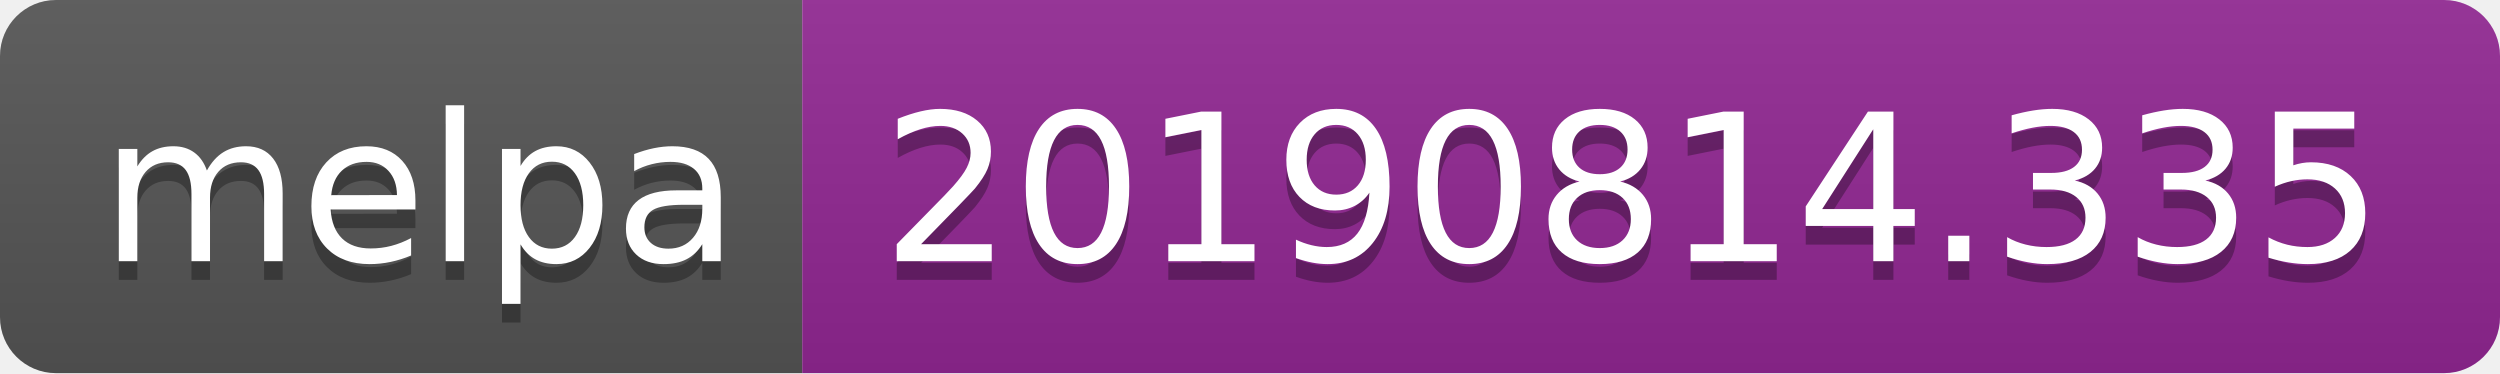
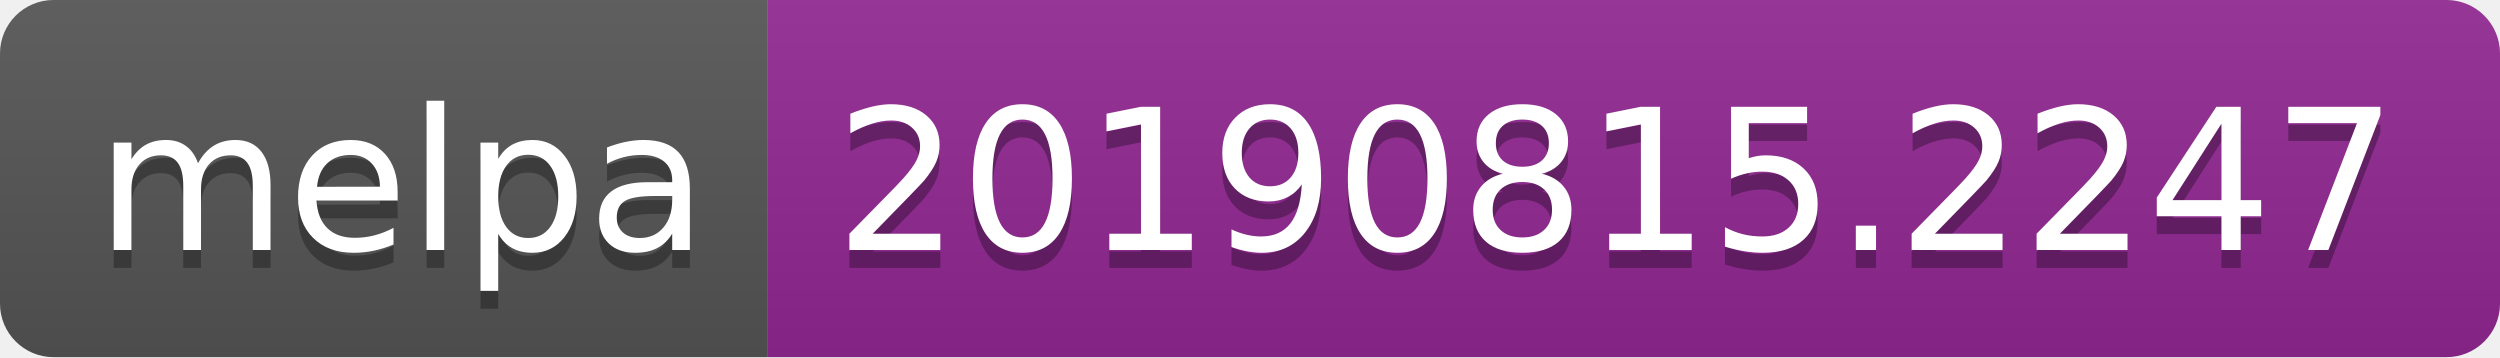
- <svg xmlns="http://www.w3.org/2000/svg" width="134" height="20">
+ <svg xmlns="http://www.w3.org/2000/svg" width="140" height="20">
  <linearGradient id="b" x2="0" y2="100%">
    <stop offset="0" stop-color="#bbb" stop-opacity=".1" />
    <stop offset="1" stop-opacity=".1" />
  </linearGradient>
  <clipPath id="a">
-     <rect width="134" height="20" rx="3" fill="#fff" />
+     <rect width="140" height="20" rx="3" fill="#fff" />
  </clipPath>
  <g clip-path="url(#a)">
    <path fill="#555" d="M0 0h43v20H0z" />
-     <path fill="#922793" d="M43 0h91v20H43z" />
-     <path fill="url(#b)" d="M0 0h134v20H0z" />
+     <path fill="#922793" d="M43 0h97v20H43z" />
+     <path fill="url(#b)" d="M0 0h140v20H0z" />
  </g>
  <g fill="#fff" text-anchor="middle" font-family="DejaVu Sans,Verdana,Geneva,sans-serif" font-size="110">
    <text x="225" y="150" fill="#010101" fill-opacity=".3" transform="scale(.1)" textLength="330">melpa</text>
    <text x="225" y="140" transform="scale(.1)" textLength="330">melpa</text>
-     <text x="875" y="150" fill="#010101" fill-opacity=".3" transform="scale(.1)" textLength="810">20190814.335</text>
-     <text x="875" y="140" transform="scale(.1)" textLength="810">20190814.335</text>
+     <text x="905" y="150" fill="#010101" fill-opacity=".3" transform="scale(.1)" textLength="870">20190815.2247</text>
+     <text x="905" y="140" transform="scale(.1)" textLength="870">20190815.2247</text>
  </g>
</svg>
